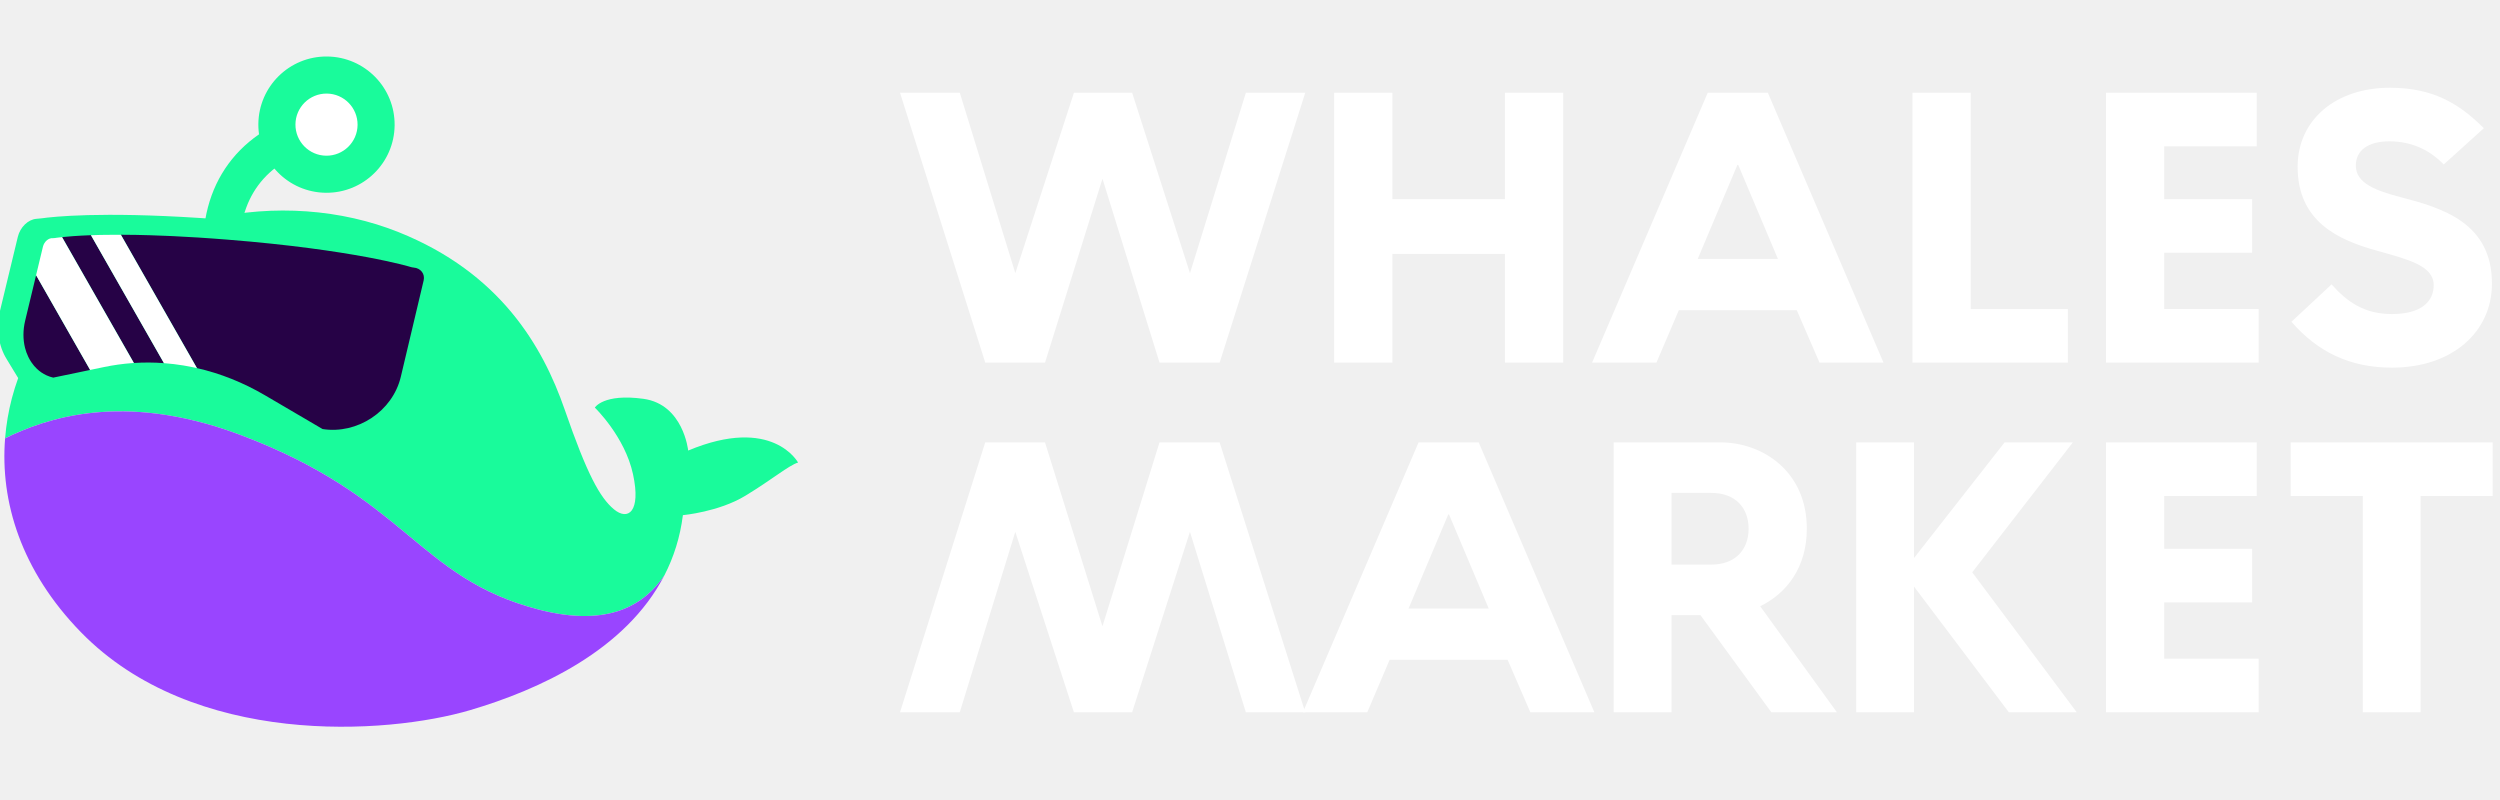
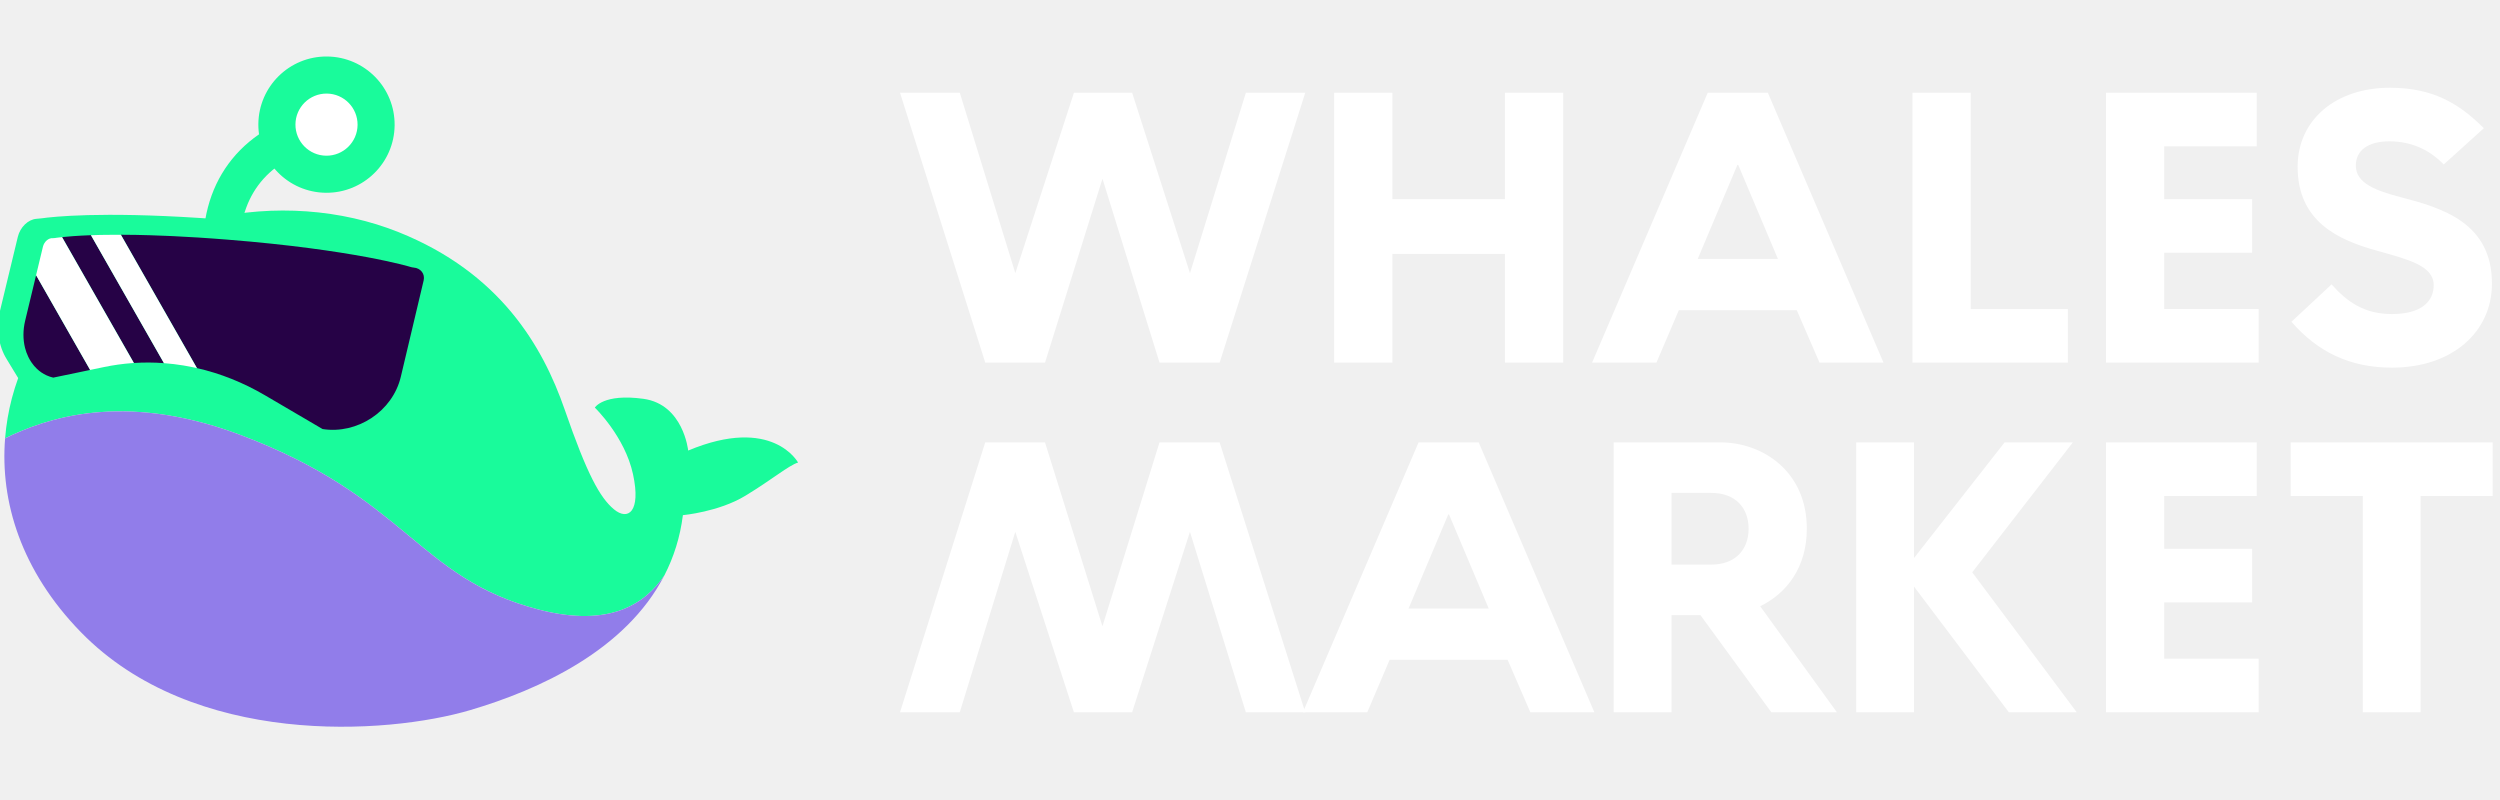
<svg xmlns="http://www.w3.org/2000/svg" width="100" height="32" viewBox="0 0 100 32" fill="none">
  <g clip-path="url(#clip0_8_905)">
    <path d="M9.596 10.162C9.017 10.25 8.727 10.294 8.148 10.383C7.91 7.393 9.584 5.121 12.508 4.459C12.595 5.038 12.64 5.328 12.728 5.907C10.606 6.455 9.488 7.964 9.597 10.162H9.596Z" fill="#19FB9B" />
    <path d="M27.527 18.022C27.527 18.022 27.34 16.175 25.738 15.953C24.136 15.731 23.793 16.304 23.793 16.304C23.793 16.304 24.994 17.457 25.321 18.97C25.648 20.481 25.118 20.84 24.557 20.372C23.996 19.905 23.482 18.97 22.593 16.398C21.704 13.825 19.989 10.91 15.952 9.289C13.649 8.364 10.95 8.17 8.42 8.748C8.281 8.738 8.14 8.728 7.996 8.719C4.008 8.462 2.133 8.667 1.663 8.733C1.593 8.743 1.524 8.747 1.453 8.753C1.125 8.78 0.807 9.084 0.713 9.474L0.005 12.412C-0.171 13.146 -0.056 13.855 0.275 14.377L0.273 14.376L0.727 15.123C0.632 15.386 0.548 15.654 0.476 15.927C0.34 16.448 0.247 16.985 0.204 17.533C1.781 16.761 4.869 15.632 9.551 17.374C16.301 19.886 16.675 23.128 21.57 24.389C24.377 25.112 25.808 24.166 26.578 23.01C26.946 22.294 27.204 21.495 27.316 20.606C27.316 20.606 28.743 20.478 29.806 19.835C30.87 19.192 31.56 18.607 31.923 18.502C31.923 18.502 30.905 16.608 27.527 18.022Z" fill="#19FB9B" />
    <path d="M15.785 5.01C15.799 3.505 14.59 2.274 13.084 2.26C11.579 2.246 10.348 3.456 10.334 4.961C10.321 6.466 11.53 7.697 13.035 7.711C14.54 7.725 15.771 6.515 15.785 5.01Z" fill="#19FB9B" />
    <path d="M14.303 4.997C14.309 4.311 13.758 3.749 13.072 3.743C12.385 3.737 11.824 4.288 11.818 4.974C11.812 5.66 12.363 6.222 13.049 6.228C13.735 6.234 14.296 5.683 14.303 4.997Z" fill="white" />
-     <path d="M26.578 23.01C25.03 26.026 21.541 27.595 18.821 28.401C15.454 29.398 7.729 29.899 3.232 25.283C0.846 22.833 0.001 20.065 0.204 17.533C1.781 16.761 4.868 15.631 9.551 17.374C16.301 19.886 16.675 23.128 21.57 24.389C24.377 25.112 25.808 24.166 26.578 23.01Z" fill="#9945FF" />
+     <path d="M26.578 23.01C25.03 26.026 21.541 27.595 18.821 28.401C15.454 29.398 7.729 29.899 3.232 25.283C0.846 22.833 0.001 20.065 0.204 17.533C1.781 16.761 4.868 15.631 9.551 17.374C16.301 19.886 16.675 23.128 21.57 24.389C24.377 25.112 25.808 24.166 26.578 23.01Z" fill="#917DEA" />
    <path d="M1.09 12.479L1.007 12.825C0.915 13.208 0.918 13.584 1.002 13.918C1.034 14.042 1.077 14.161 1.131 14.272C1.161 14.336 1.195 14.397 1.233 14.455C1.244 14.475 1.257 14.493 1.27 14.511C1.329 14.598 1.397 14.677 1.472 14.748C1.586 14.858 1.718 14.949 1.864 15.015C1.948 15.053 2.037 15.084 2.129 15.105L3.141 14.895L3.365 14.848L3.606 14.798L1.444 11.008L1.09 12.479Z" fill="#260246" />
    <path d="M2.482 9.484L5.356 14.519C5.554 14.506 5.754 14.5 5.954 14.501C6.154 14.502 6.356 14.51 6.559 14.526L3.639 9.408C3.094 9.428 2.715 9.46 2.482 9.484Z" fill="#260246" />
    <path d="M16.548 10.703C16.506 10.699 16.464 10.691 16.425 10.679C16.401 10.671 14.143 9.987 9.091 9.585C8.915 9.571 8.736 9.557 8.554 9.544C8.524 9.542 8.496 9.54 8.467 9.538C8.283 9.525 8.104 9.512 7.929 9.501C7.573 9.479 7.236 9.46 6.916 9.445C6.818 9.441 6.721 9.436 6.626 9.433C6.402 9.423 6.187 9.415 5.981 9.409C5.796 9.403 5.62 9.399 5.45 9.396C5.245 9.393 5.052 9.391 4.868 9.39H4.835L7.878 14.724C8.812 14.936 9.728 15.3 10.604 15.814L12.903 17.162C14.286 17.379 15.703 16.461 16.033 15.07L16.946 11.218C17.007 10.957 16.829 10.725 16.548 10.703Z" fill="#260246" />
    <path d="M2.192 9.522C2.164 9.527 2.137 9.529 2.111 9.527C1.942 9.513 1.767 9.666 1.718 9.866L1.443 11.008L3.605 14.798L4.159 14.682C4.53 14.605 4.906 14.552 5.285 14.524C5.308 14.523 5.332 14.521 5.355 14.52L2.481 9.484C2.288 9.505 2.195 9.521 2.192 9.522Z" fill="white" />
    <path d="M4.835 9.391C4.624 9.39 4.428 9.391 4.244 9.394C4.156 9.395 4.071 9.397 3.989 9.398C3.865 9.401 3.748 9.405 3.638 9.409L6.558 14.526C6.817 14.545 7.078 14.576 7.34 14.619C7.519 14.649 7.699 14.684 7.878 14.725L4.835 9.391Z" fill="white" />
  </g>
  <g clip-path="url(#clip1_8_905)">
    <path d="M39.41 14.505L36.001 3.71H38.392L40.613 10.927L42.957 3.71H45.286L47.599 10.927L49.835 3.71H52.21L48.786 14.505H46.381L44.099 7.149L41.801 14.505H39.41Z" fill="white" />
    <path d="M41.8 17.695L44.098 25.052L46.38 17.695H48.785L52.209 28.491H49.834L47.598 21.273L45.285 28.491H42.956L40.612 21.273L38.391 28.491H36L39.409 17.695H41.8Z" fill="white" />
    <path d="M53.366 14.505V3.71H55.695V7.966H60.198V3.71H62.527V14.505H60.198V10.156H55.695V14.505H53.366Z" fill="white" />
    <path d="M63.683 14.505L68.309 3.71H70.715L75.341 14.505H72.781L71.871 12.408H67.153L66.258 14.505H63.683ZM67.909 10.357H71.117L69.528 6.594H69.497L67.909 10.357Z" fill="white" />
    <path d="M76.499 14.505V3.71H78.828V12.362H82.714V14.505H76.499Z" fill="white" />
    <path d="M84.24 14.505V3.71H90.27V5.854H86.569V7.966H90.085V10.11H86.569V12.361H90.347V14.505H84.24V14.505Z" fill="white" />
    <path d="M96.038 7.89C97.688 8.321 99.678 8.908 99.678 11.344C99.678 13.302 98.059 14.706 95.683 14.706C93.987 14.706 92.707 14.074 91.658 12.871L93.262 11.375C93.909 12.1 94.588 12.562 95.683 12.562C96.839 12.562 97.348 12.069 97.348 11.406C97.348 10.62 96.299 10.373 95.097 10.033C93.524 9.602 91.905 8.861 91.905 6.671C91.905 4.805 93.416 3.51 95.591 3.51C97.303 3.51 98.351 4.126 99.353 5.129L97.75 6.578C97.225 6.038 96.516 5.653 95.575 5.653C94.711 5.653 94.233 6.023 94.233 6.625C94.233 7.334 95.036 7.627 96.038 7.89Z" fill="white" />
    <path d="M52.116 28.491L56.743 17.695H59.148L63.775 28.491H61.214L60.305 26.393H55.585L54.691 28.491H52.116ZM56.342 24.342H59.549L57.961 20.579H57.93L56.342 24.342Z" fill="white" />
    <path d="M70.854 28.491L68.017 24.604H66.86V28.491H64.547V17.695H68.819C70.484 17.695 72.273 18.836 72.273 21.149C72.273 22.707 71.456 23.74 70.407 24.249L73.475 28.49H70.854V28.491ZM66.86 22.584H68.448C69.42 22.584 69.944 21.982 69.944 21.149C69.944 20.317 69.42 19.716 68.448 19.716H66.86V22.584Z" fill="white" />
    <path d="M76.56 23.463V28.491H74.247V17.695H76.56V22.322L80.184 17.695H82.914L78.889 22.892L83.069 28.491H80.354L76.56 23.463Z" fill="white" />
    <path d="M84.24 28.491V17.695H90.27V19.839H86.569V21.951H90.085V24.095H86.569V26.346H90.347V28.49H84.24V28.491Z" fill="white" />
    <path d="M94.511 28.491V19.839H91.627V17.695H99.708V19.839H96.824V28.491H94.511Z" fill="white" />
  </g>
  <defs>
    <clipPath id="clip0_8_905">
      <rect width="32" height="32" fill="white" />
    </clipPath>
    <clipPath id="clip1_8_905">
      <rect width="63.708" height="24.981" fill="white" transform="translate(36 3.50951)" />
    </clipPath>
  </defs>
</svg>
